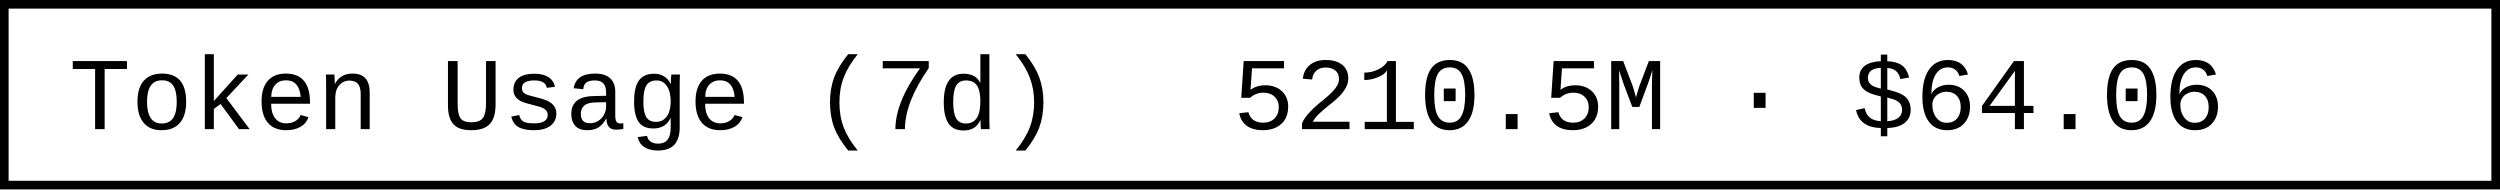
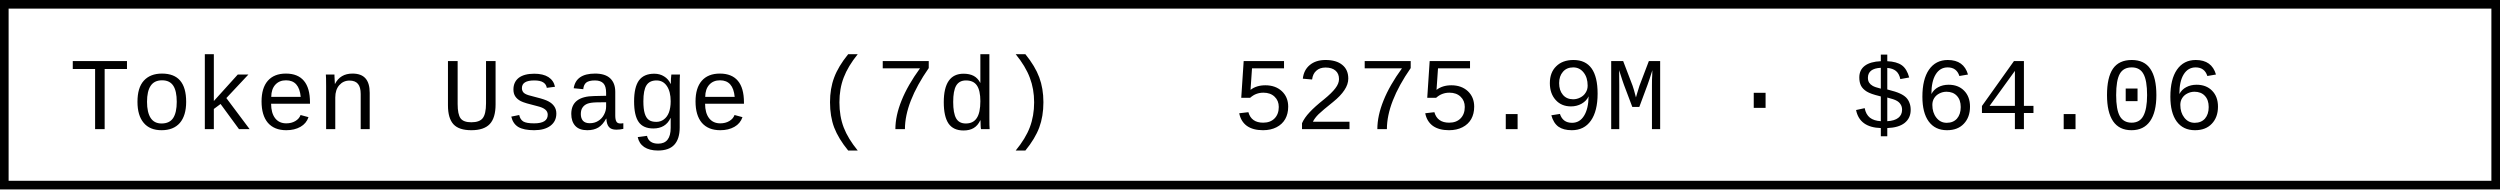
- <svg xmlns="http://www.w3.org/2000/svg" width="290.4" height="22" role="img" aria-label="Token Usage (7d): 5210.5M · $64.06">
+ <svg xmlns="http://www.w3.org/2000/svg" width="290.4" height="22" role="img" aria-label="Token Usage (7d): 5275.9M · $64.06">
  <rect x="0.5" y="0.5" width="289.4" height="21" fill="#fff" stroke="#000" stroke-width="1" />
  <g font-family="'Consolas','Monaco','Courier New',monospace" font-size="12" fill="#000">
    <text x="8" y="15">Token Usage (7d)</text>
-     <text x="143.2" y="15">5210.5M · $64.06</text>
+     <text x="143.2" y="15">5275.9M · $64.06</text>
  </g>
</svg>
